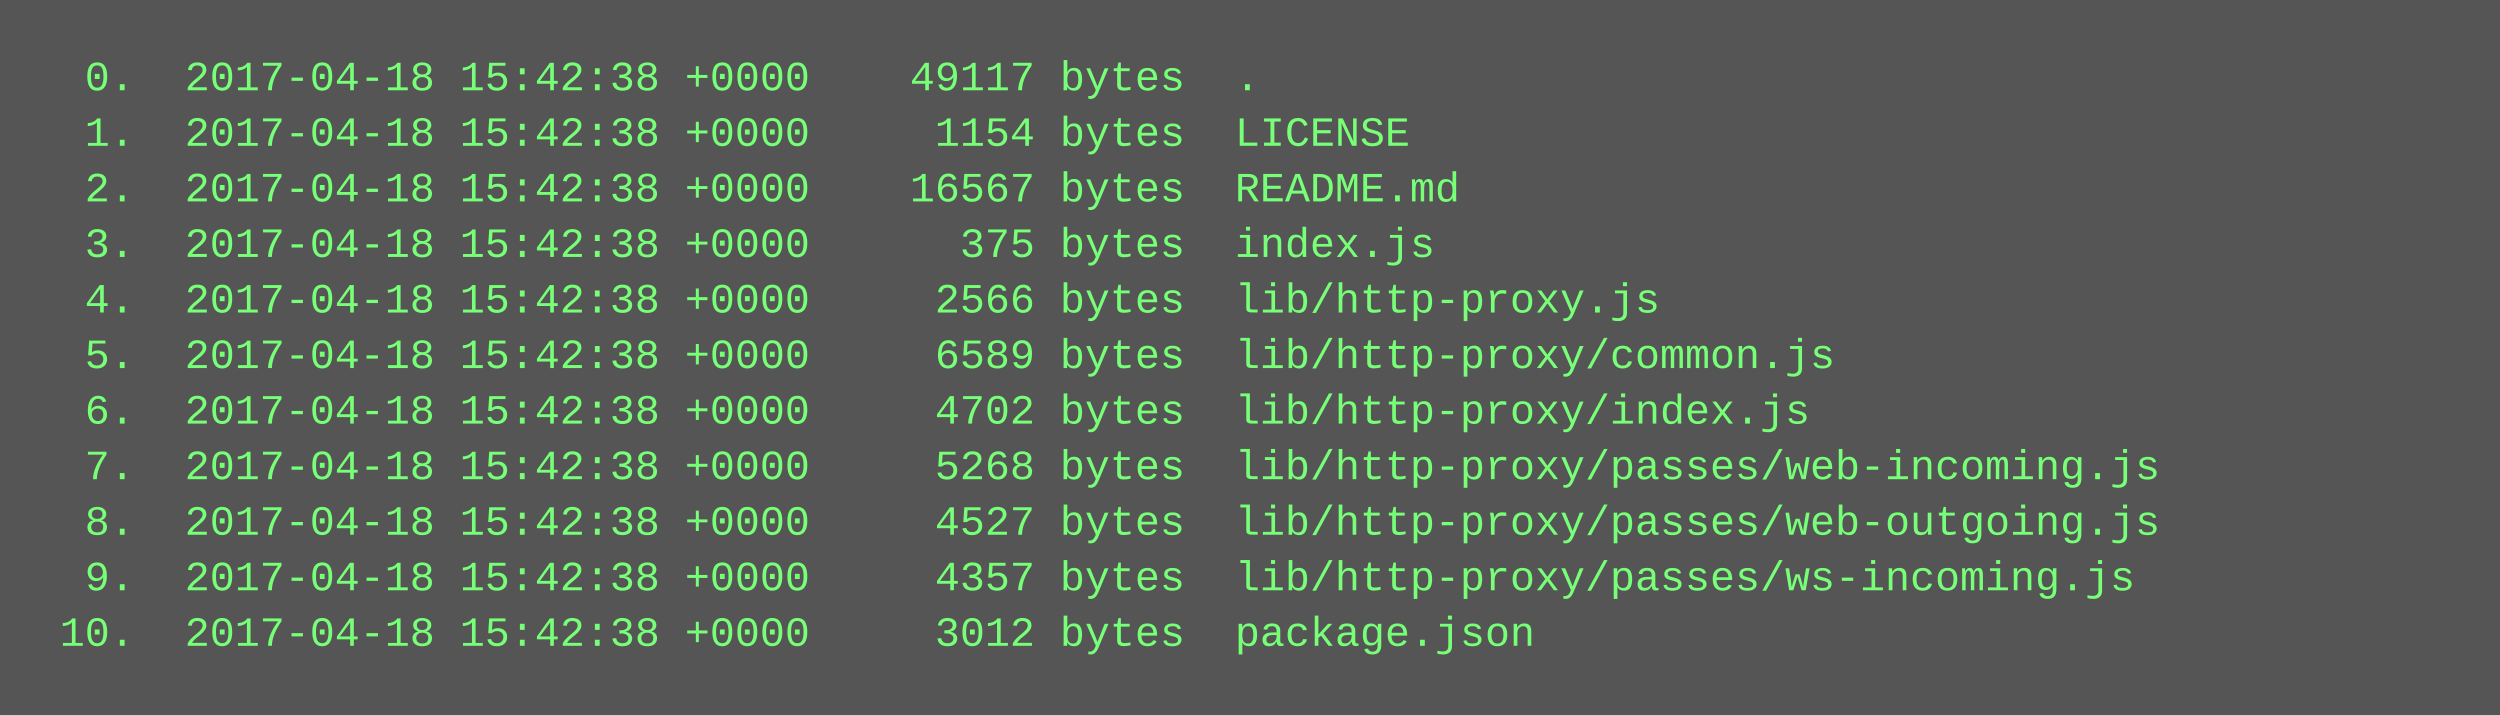
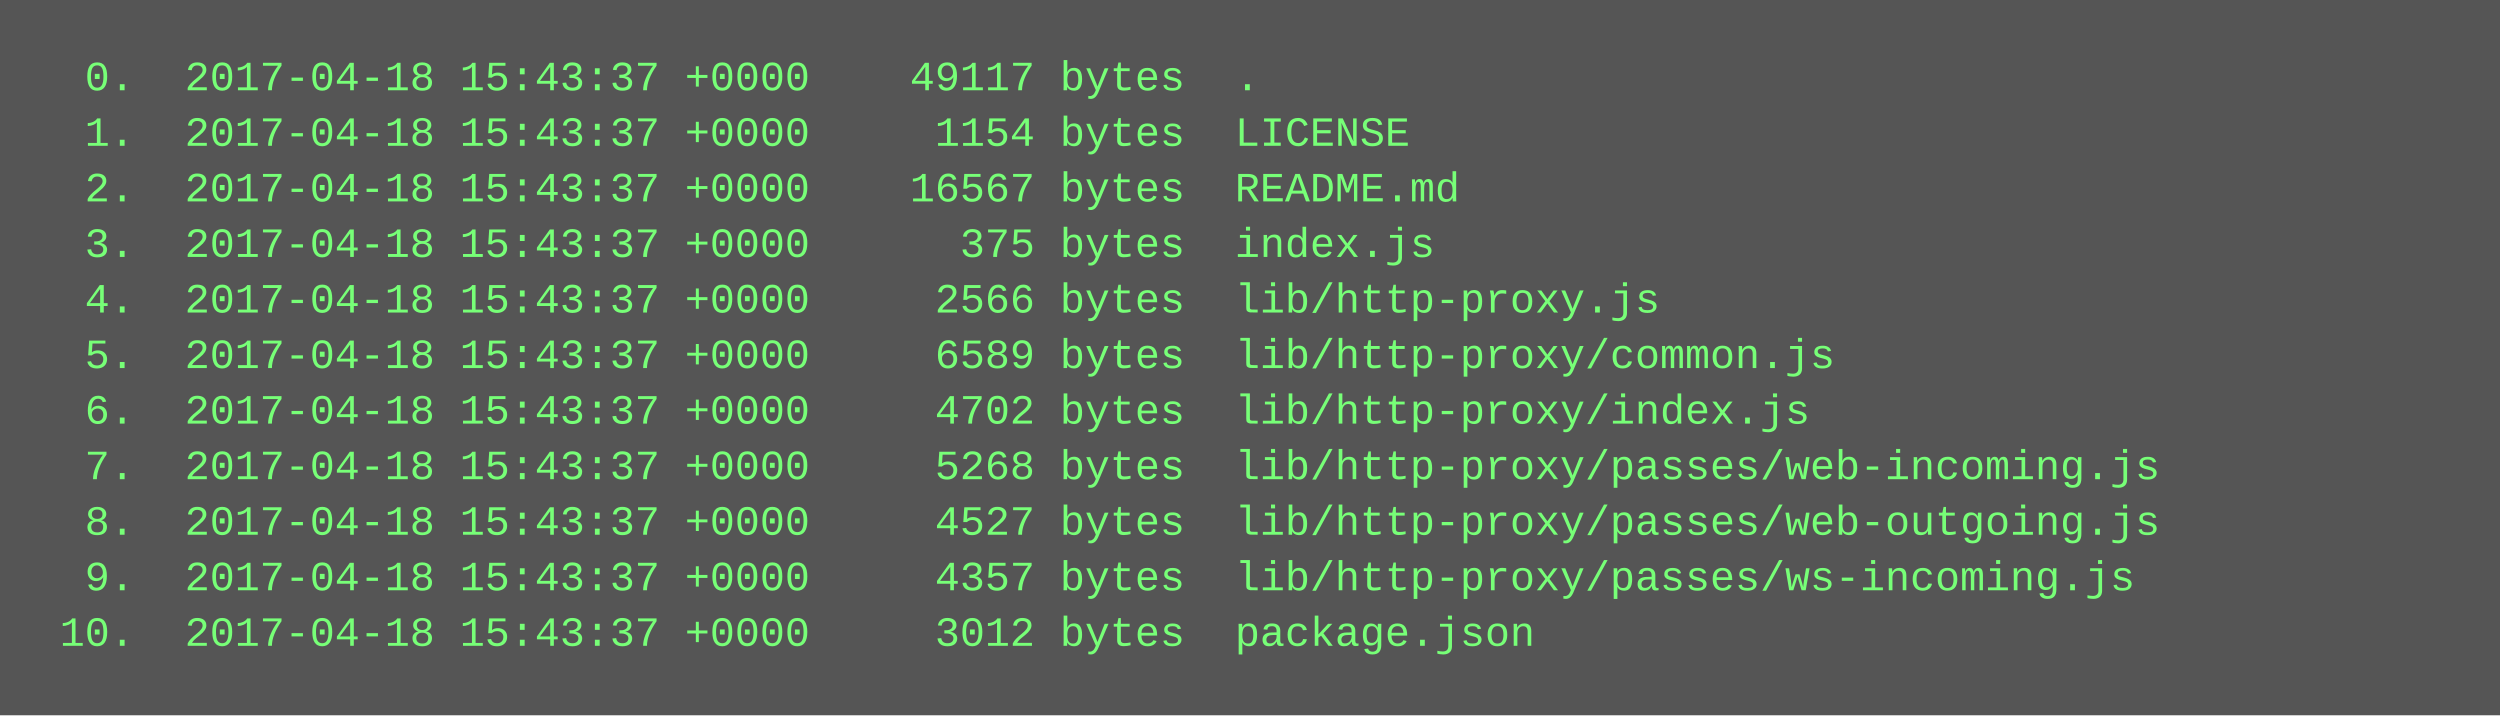
<svg xmlns="http://www.w3.org/2000/svg" height="206" width="720">
  <rect height="206" fill="#555" width="720" />
  <text fill="#7f7" font-family="Courier New" font-size="12" xml:space="preserve">
-     <tspan x="10" y="26">  0.  2017-04-18 15:42:38 +0000    49117 bytes  .</tspan>
-     <tspan x="10" y="42">  1.  2017-04-18 15:42:38 +0000     1154 bytes  LICENSE</tspan>
-     <tspan x="10" y="58">  2.  2017-04-18 15:42:38 +0000    16567 bytes  README.md</tspan>
-     <tspan x="10" y="74">  3.  2017-04-18 15:42:38 +0000      375 bytes  index.js</tspan>
-     <tspan x="10" y="90">  4.  2017-04-18 15:42:38 +0000     2566 bytes  lib/http-proxy.js</tspan>
-     <tspan x="10" y="106">  5.  2017-04-18 15:42:38 +0000     6589 bytes  lib/http-proxy/common.js</tspan>
-     <tspan x="10" y="122">  6.  2017-04-18 15:42:38 +0000     4702 bytes  lib/http-proxy/index.js</tspan>
-     <tspan x="10" y="138">  7.  2017-04-18 15:42:38 +0000     5268 bytes  lib/http-proxy/passes/web-incoming.js</tspan>
-     <tspan x="10" y="154">  8.  2017-04-18 15:42:38 +0000     4527 bytes  lib/http-proxy/passes/web-outgoing.js</tspan>
-     <tspan x="10" y="170">  9.  2017-04-18 15:42:38 +0000     4357 bytes  lib/http-proxy/passes/ws-incoming.js</tspan>
-     <tspan x="10" y="186"> 10.  2017-04-18 15:42:38 +0000     3012 bytes  package.json</tspan>
+     <tspan x="10" y="26">  0.  2017-04-18 15:43:37 +0000    49117 bytes  .</tspan>
+     <tspan x="10" y="42">  1.  2017-04-18 15:43:37 +0000     1154 bytes  LICENSE</tspan>
+     <tspan x="10" y="58">  2.  2017-04-18 15:43:37 +0000    16567 bytes  README.md</tspan>
+     <tspan x="10" y="74">  3.  2017-04-18 15:43:37 +0000      375 bytes  index.js</tspan>
+     <tspan x="10" y="90">  4.  2017-04-18 15:43:37 +0000     2566 bytes  lib/http-proxy.js</tspan>
+     <tspan x="10" y="106">  5.  2017-04-18 15:43:37 +0000     6589 bytes  lib/http-proxy/common.js</tspan>
+     <tspan x="10" y="122">  6.  2017-04-18 15:43:37 +0000     4702 bytes  lib/http-proxy/index.js</tspan>
+     <tspan x="10" y="138">  7.  2017-04-18 15:43:37 +0000     5268 bytes  lib/http-proxy/passes/web-incoming.js</tspan>
+     <tspan x="10" y="154">  8.  2017-04-18 15:43:37 +0000     4527 bytes  lib/http-proxy/passes/web-outgoing.js</tspan>
+     <tspan x="10" y="170">  9.  2017-04-18 15:43:37 +0000     4357 bytes  lib/http-proxy/passes/ws-incoming.js</tspan>
+     <tspan x="10" y="186"> 10.  2017-04-18 15:43:37 +0000     3012 bytes  package.json</tspan>
  </text>
</svg>
